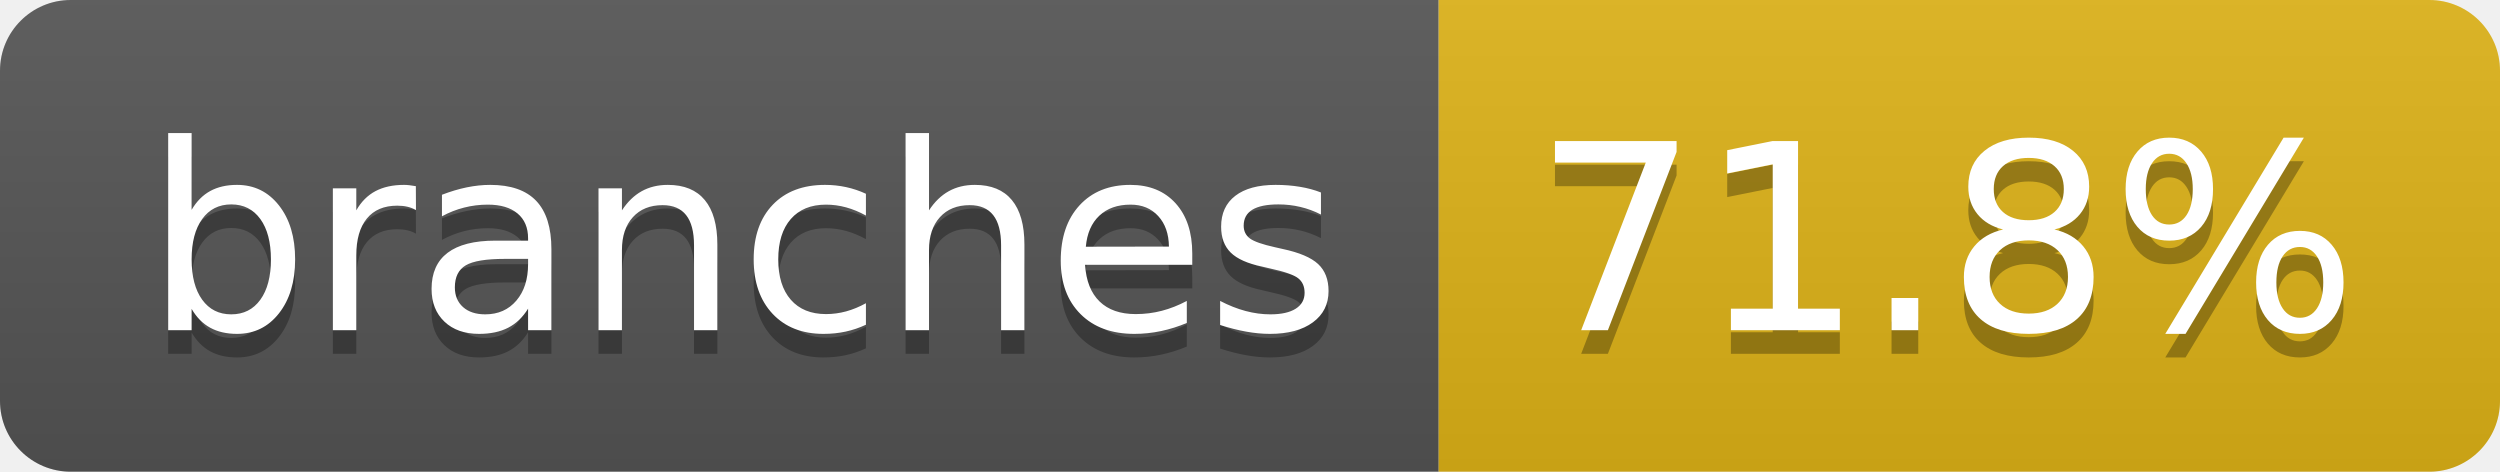
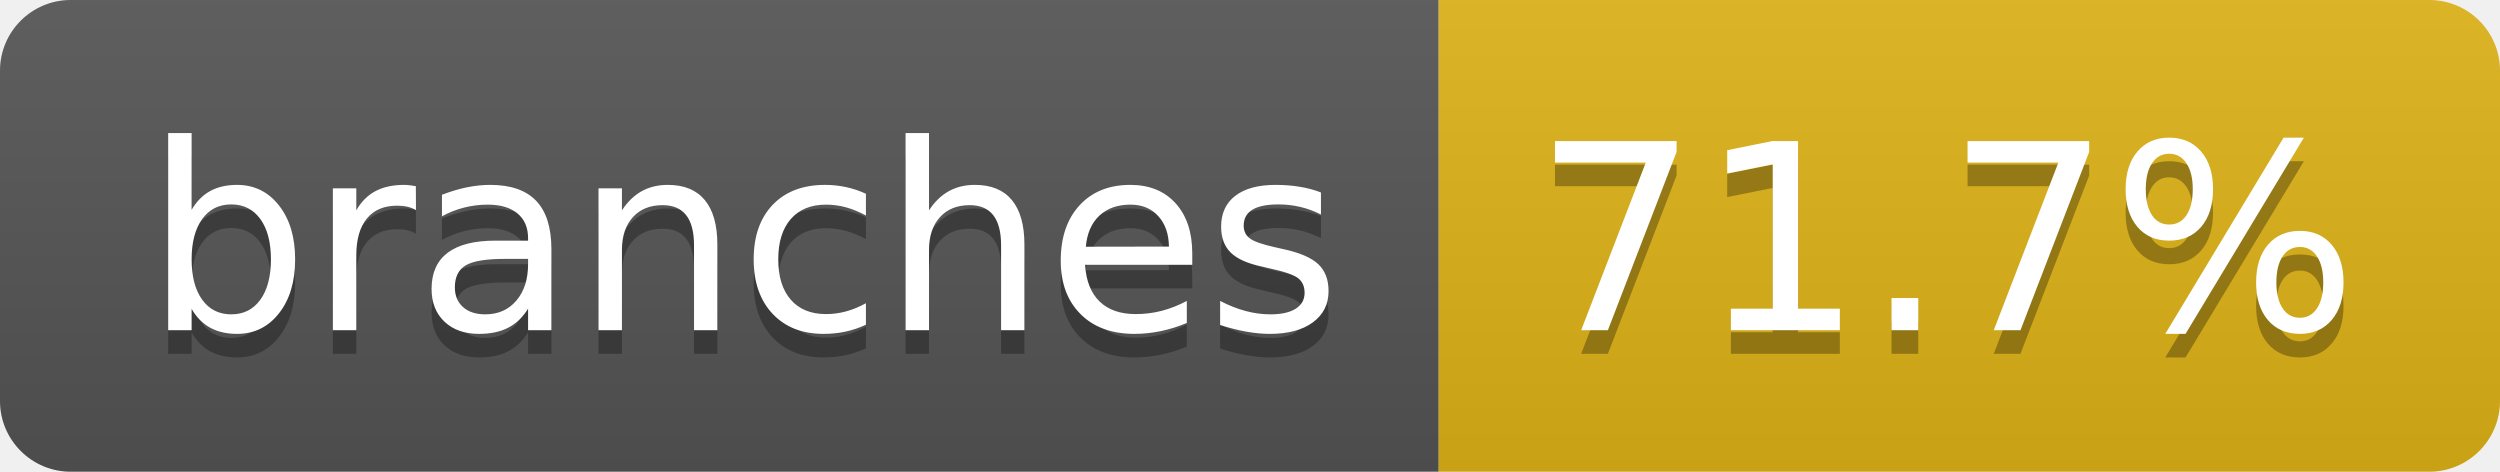
- <svg xmlns="http://www.w3.org/2000/svg" width="106" height="20" role="img" aria-label="branches: 71.8%">
+ <svg xmlns="http://www.w3.org/2000/svg" width="106" height="20" role="img" aria-label="branches: 71.7%">
  <linearGradient id="s" x2="0" y2="100%">
    <stop offset="0" stop-color="#bbb" stop-opacity=".1" />
    <stop offset="1" stop-opacity=".1" />
  </linearGradient>
  <clipPath id="r">
    <rect width="106" height="20" rx="3" fill="#fff" />
  </clipPath>
  <g clip-path="url(#r)">
    <rect width="61" height="20" fill="#555" />
    <rect x="61" width="45" height="20" fill="#dfb317" />
    <rect width="106" height="20" fill="url(#s)" />
  </g>
  <g fill="#fff" text-anchor="middle" font-family="Verdana,Geneva,DejaVu Sans,sans-serif" text-rendering="geometricPrecision" font-size="110">
    <text aria-hidden="true" x="315" y="150" fill="#010101" fill-opacity=".3" transform="scale(.1)" textLength="507">branches</text>
    <text x="315" y="140" transform="scale(.1)" fill="#fff" textLength="507">branches</text>
-     <text aria-hidden="true" x="825" y="150" fill="#010101" fill-opacity=".3" transform="scale(.1)" textLength="350">71.8%</text>
-     <text x="825" y="140" transform="scale(.1)" fill="#fff" textLength="350">71.8%</text>
+     <text aria-hidden="true" x="825" y="150" fill="#010101" fill-opacity=".3" transform="scale(.1)" textLength="350">71.7%</text>
+     <text x="825" y="140" transform="scale(.1)" fill="#fff" textLength="350">71.7%</text>
  </g>
</svg>
